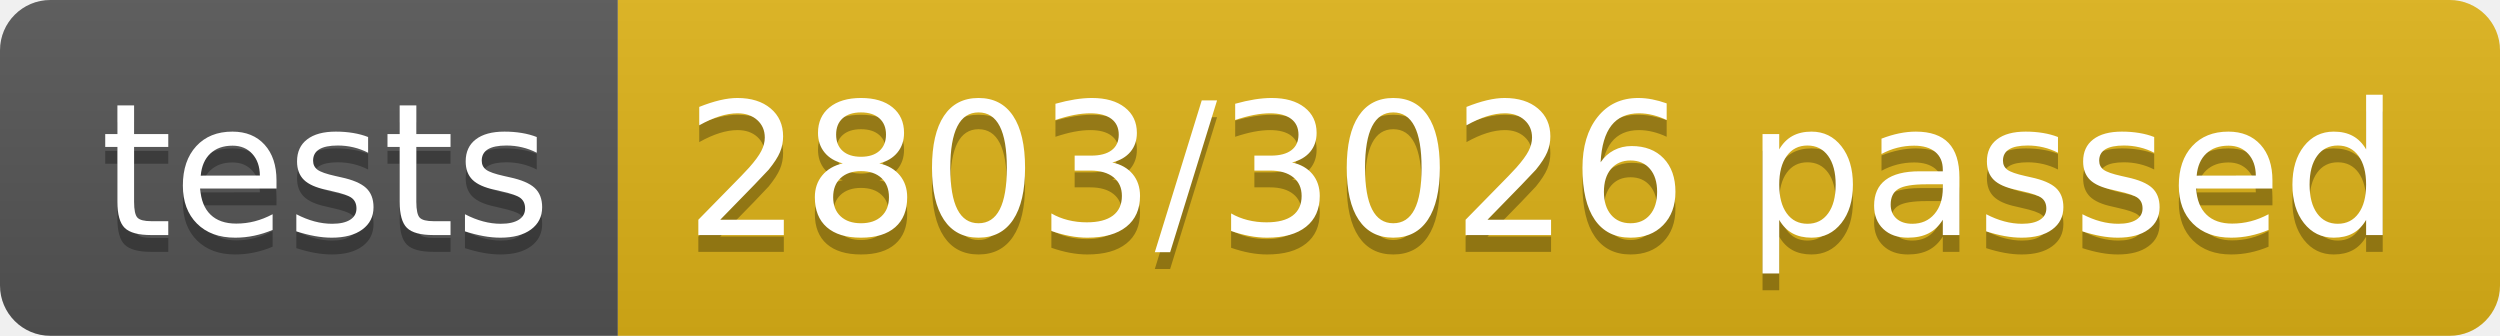
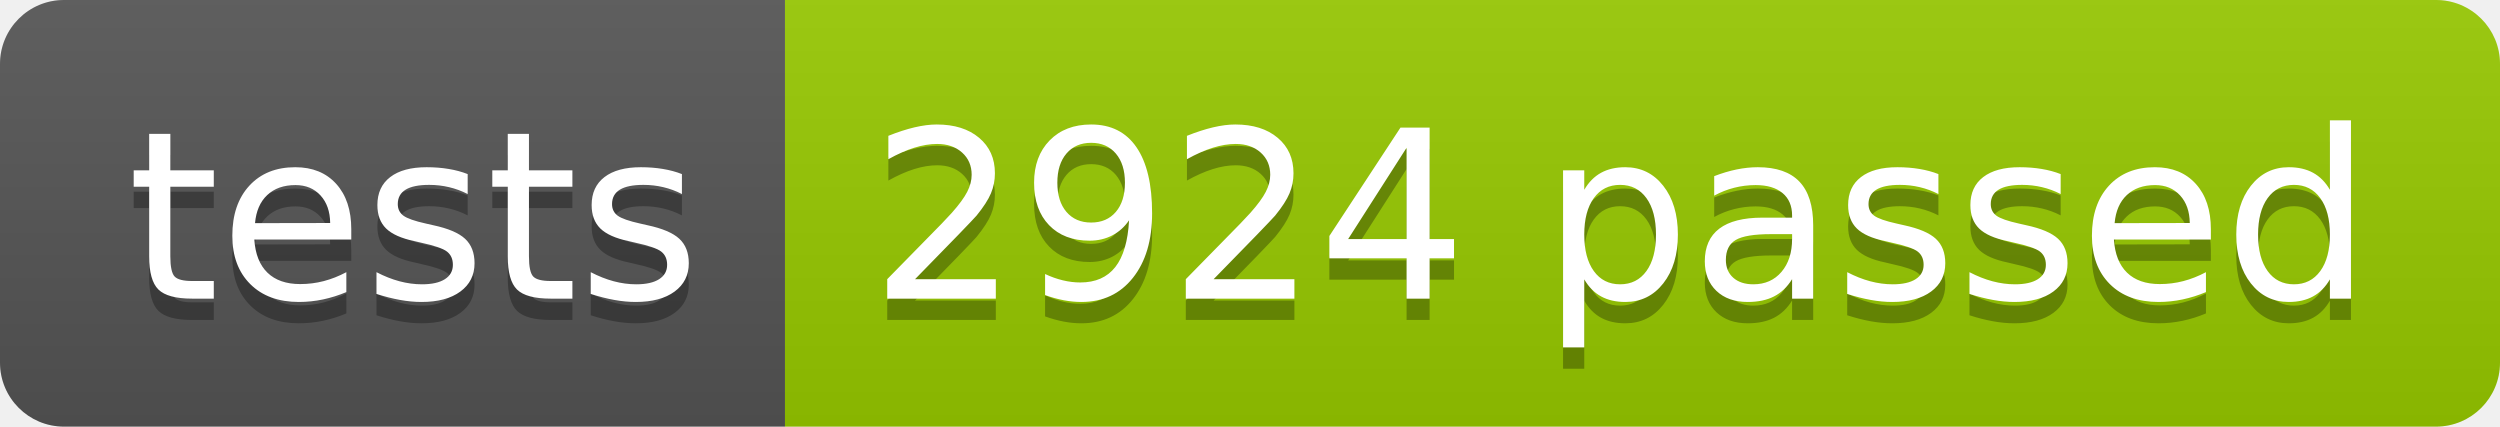
- <svg xmlns="http://www.w3.org/2000/svg" width="148.9" height="20">
+ <svg xmlns="http://www.w3.org/2000/svg" width="117.2" height="20">
  <linearGradient id="smooth" x2="0" y2="100%">
    <stop offset="0" stop-color="#bbb" stop-opacity=".1" />
    <stop offset="1" stop-opacity=".1" />
  </linearGradient>
  <clipPath id="round">
-     <rect width="148.9" height="20" rx="3" fill="#fff" />
+     <rect width="117.2" height="20" rx="3" fill="#fff" />
  </clipPath>
  <g clip-path="url(#round)">
    <rect width="36.8" height="20" fill="#555" />
-     <rect x="36.8" width="112.1" height="20" fill="#dfb317" />
-     <rect width="148.9" height="20" fill="url(#smooth)" />
+     <rect x="36.8" width="80.4" height="20" fill="#97CA00" />
+     <rect width="117.2" height="20" fill="url(#smooth)" />
  </g>
  <g fill="#fff" text-anchor="middle" font-family="DejaVu Sans,Verdana,Geneva,sans-serif" font-size="110">
    <text x="194.0" y="150" fill="#010101" fill-opacity=".3" transform="scale(0.1)" textLength="268.0" lengthAdjust="spacing">tests</text>
    <text x="194.0" y="140" transform="scale(0.1)" textLength="268.0" lengthAdjust="spacing">tests</text>
-     <text x="918.5" y="150" fill="#010101" fill-opacity=".3" transform="scale(0.1)" textLength="1021.0" lengthAdjust="spacing">2803/3026 passed</text>
-     <text x="918.5" y="140" transform="scale(0.1)" textLength="1021.0" lengthAdjust="spacing">2803/3026 passed</text>
+     <text x="760.0" y="150" fill="#010101" fill-opacity=".3" transform="scale(0.1)" textLength="704.0" lengthAdjust="spacing">2924 passed</text>
+     <text x="760.0" y="140" transform="scale(0.1)" textLength="704.0" lengthAdjust="spacing">2924 passed</text>
  </g>
</svg>
